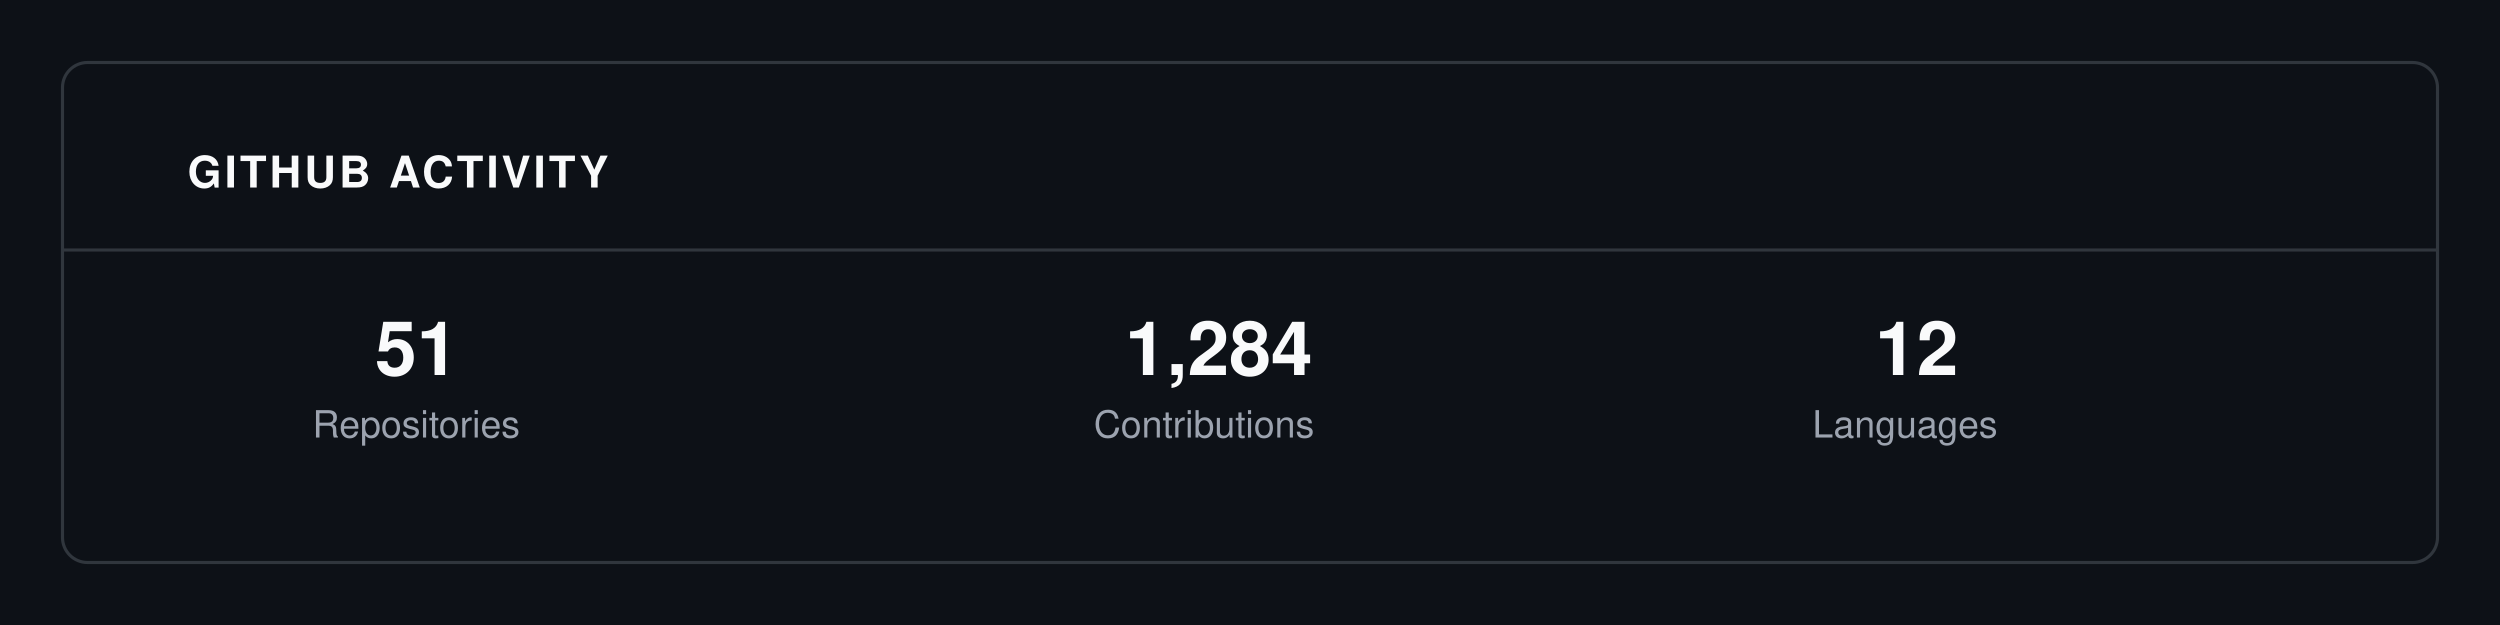
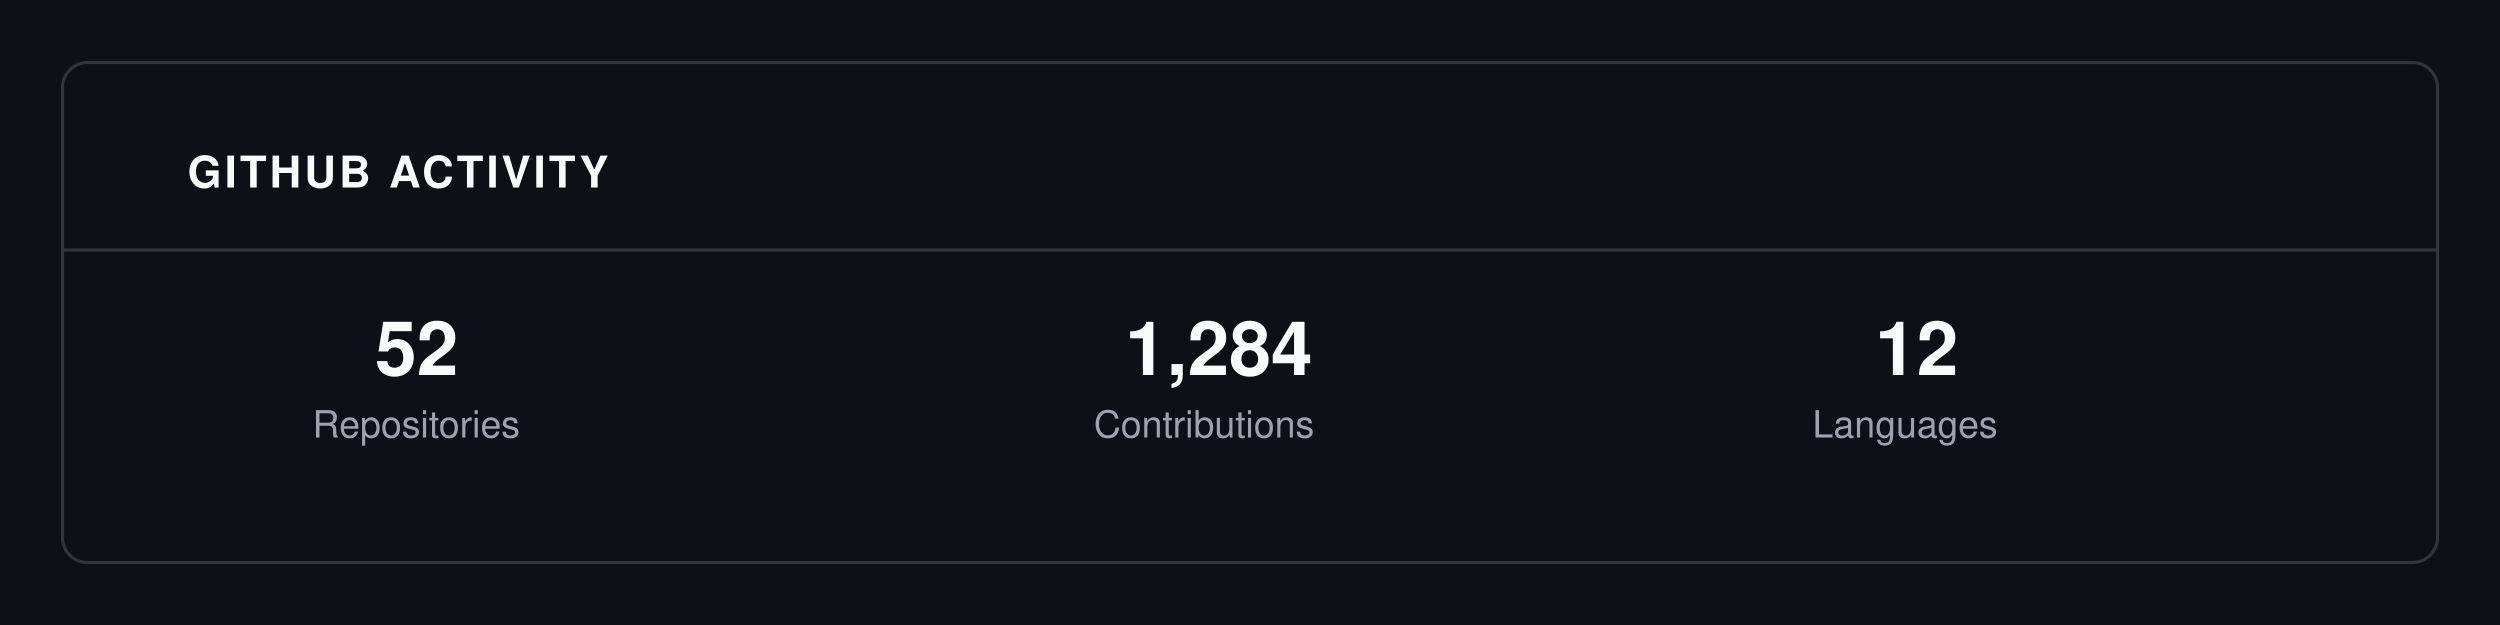
<svg xmlns="http://www.w3.org/2000/svg" viewBox="0 0 800 200" width="100%" height="100%">
  <rect width="100%" height="100%" fill="#0D1117" />
  <rect x="20" y="20" width="760" height="160" fill="#0D1117" stroke="#30363D" rx="8" stroke-width="1" />
  <text x="60" y="60" font-family="-apple-system, BlinkMacSystemFont, 'Segoe UI', Helvetica, Arial, sans-serif" font-size="14" fill="#F9FAFB" font-weight="700" letter-spacing="1">GITHUB ACTIVITY</text>
  <line x1="20" y1="80" x2="780" y2="80" stroke="#30363D" stroke-width="1" />
-   <text x="120" y="120" font-family="-apple-system, BlinkMacSystemFont, 'Segoe UI', Helvetica, Arial, sans-serif" font-size="24" fill="#F9FAFB" font-weight="700" letter-spacing="normal">51</text>
+   <text x="120" y="120" font-family="-apple-system, BlinkMacSystemFont, 'Segoe UI', Helvetica, Arial, sans-serif" font-size="24" fill="#F9FAFB" font-weight="700" letter-spacing="normal">52</text>
  <text x="100" y="140" font-family="-apple-system, BlinkMacSystemFont, 'Segoe UI', Helvetica, Arial, sans-serif" font-size="12" fill="#9CA3AF" font-weight="normal" letter-spacing="normal">Repositories</text>
  <text x="360" y="120" font-family="-apple-system, BlinkMacSystemFont, 'Segoe UI', Helvetica, Arial, sans-serif" font-size="24" fill="#F9FAFB" font-weight="700" letter-spacing="normal">1,284</text>
  <text x="350" y="140" font-family="-apple-system, BlinkMacSystemFont, 'Segoe UI', Helvetica, Arial, sans-serif" font-size="12" fill="#9CA3AF" font-weight="normal" letter-spacing="normal">Contributions</text>
  <text x="600" y="120" font-family="-apple-system, BlinkMacSystemFont, 'Segoe UI', Helvetica, Arial, sans-serif" font-size="24" fill="#F9FAFB" font-weight="700" letter-spacing="normal">12</text>
  <text x="580" y="140" font-family="-apple-system, BlinkMacSystemFont, 'Segoe UI', Helvetica, Arial, sans-serif" font-size="12" fill="#9CA3AF" font-weight="normal" letter-spacing="normal">Languages</text>
</svg>
